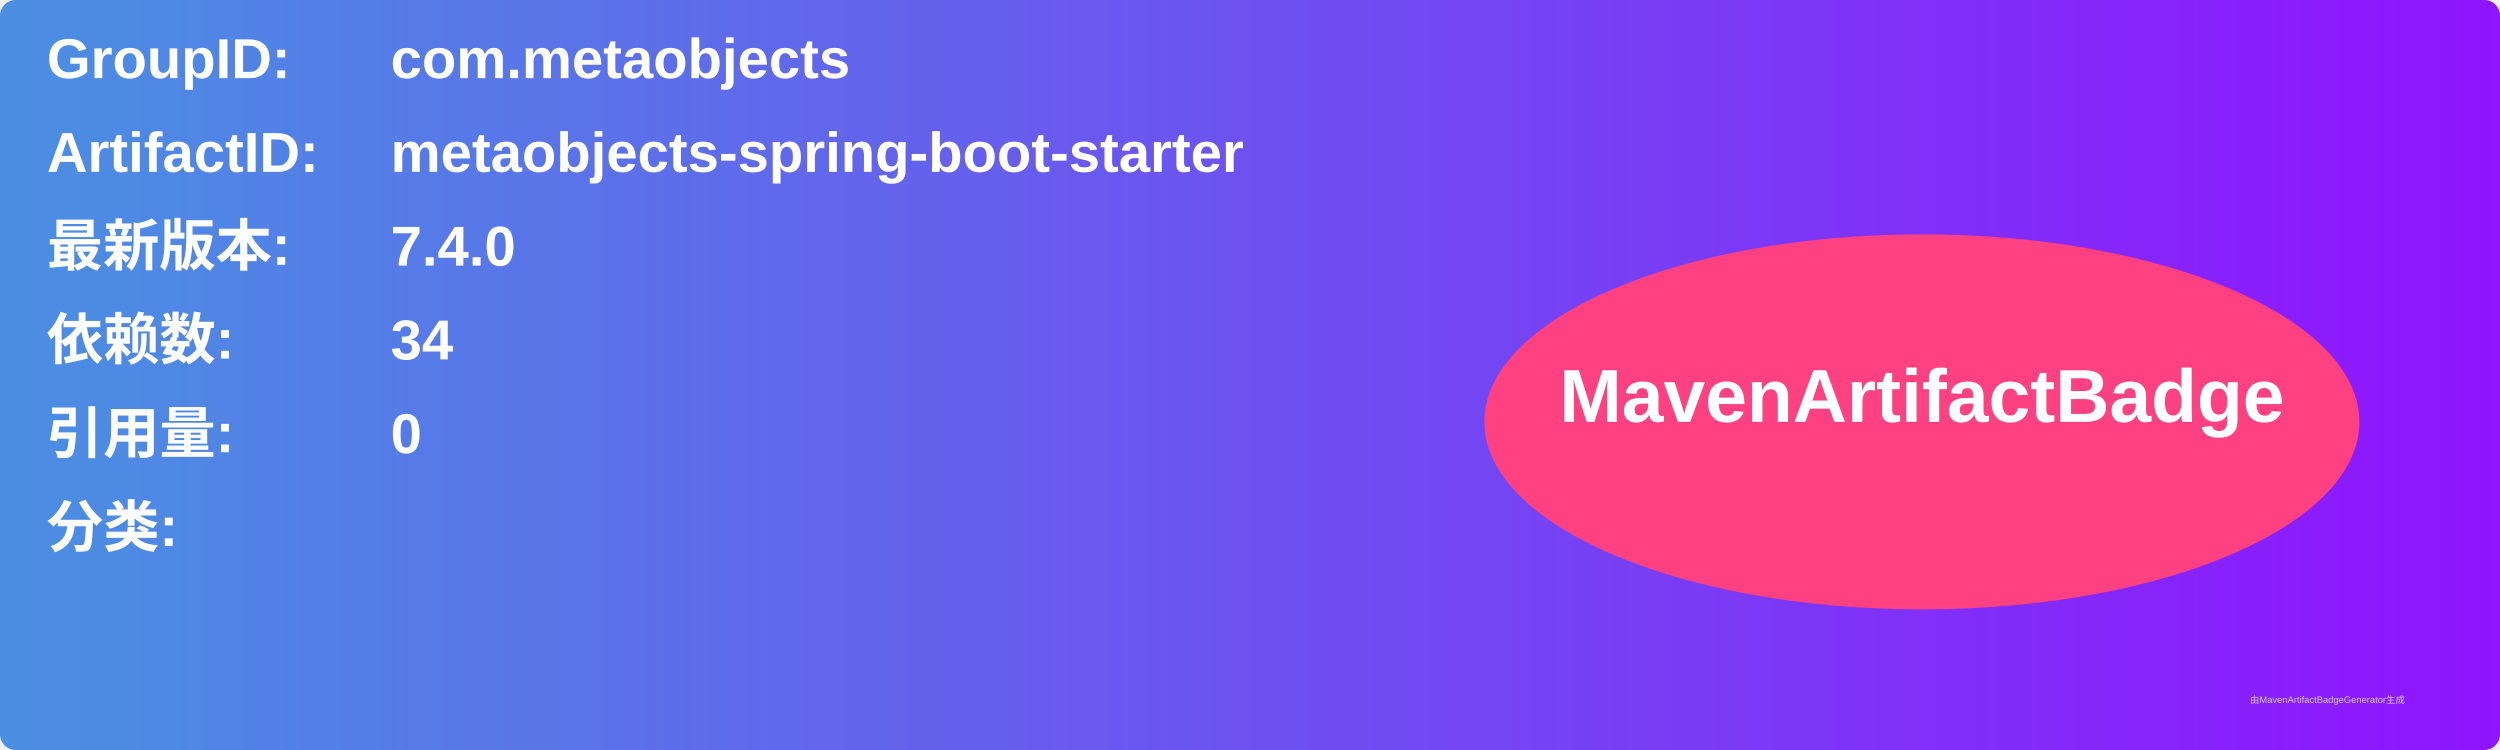
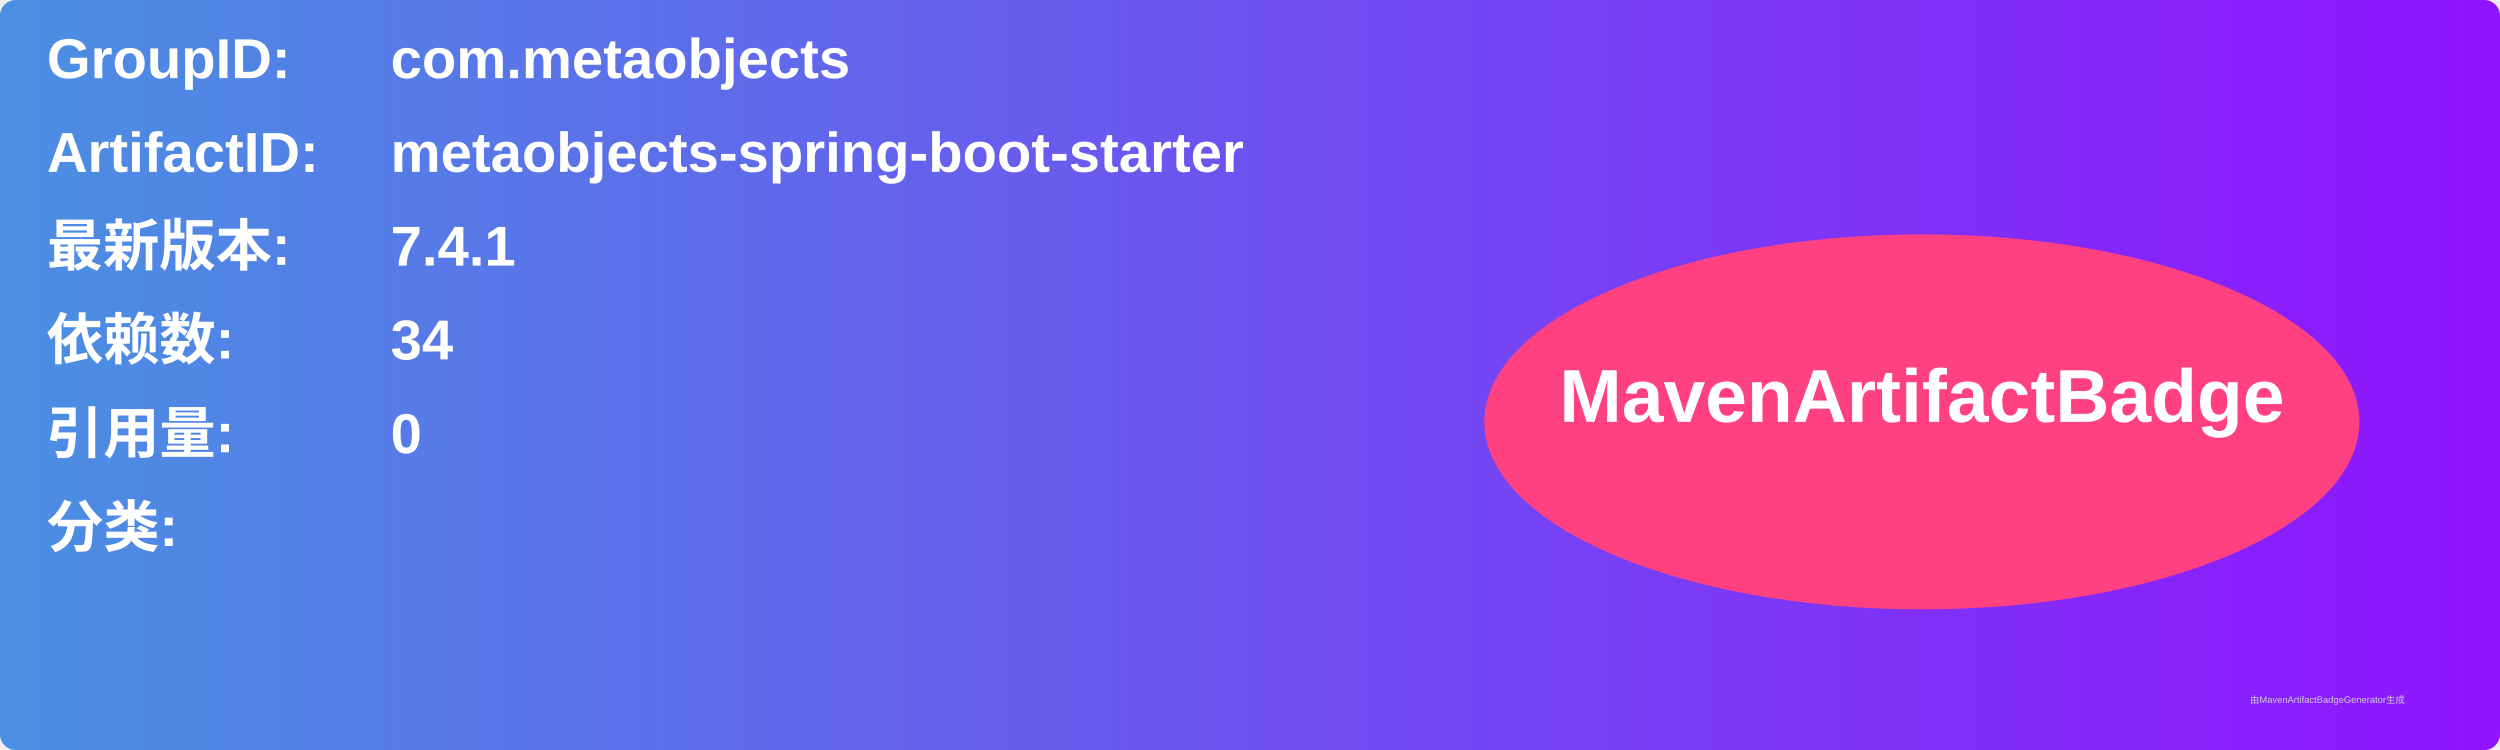
<svg xmlns="http://www.w3.org/2000/svg" width="800" height="240" viewBox="0 0 800 240">
  <linearGradient id="grad" x1="0%" y1="0%" x2="100%" y2="0%">
    <stop offset="0%" stop-color="#4a90e2" />
    <stop offset="100%" stop-color="#9013fe" />
  </linearGradient>
  <rect width="100%" height="100%" rx="5" ry="5" fill="url(#grad)" />
  <g transform="translate(15, 15)">
    <text x="0" y="10" font-family="Arial" font-size="18" fill="white" font-weight="bold" width="260">GroupID:</text>
    <text x="110" y="10" font-family="Arial" font-size="18" fill="white" font-weight="bold" width="460">com.metaobjects</text>
    <text x="0" y="40" font-family="Arial" font-size="18" fill="white" font-weight="bold" width="260">ArtifactID:</text>
    <text x="110" y="40" font-family="Arial" font-size="18" fill="white" font-weight="bold" width="460">metaobjects-spring-boot-starter</text>
    <text x="0" y="70" font-family="Arial" font-size="18" fill="white" font-weight="bold">最新版本:</text>
    <text x="110" y="70" font-family="Arial" font-size="18" fill="white" font-weight="bold">
-       <tspan font-weight="bold">7.4.0</tspan>
+       <tspan font-weight="bold">7.4.1</tspan>
    </text>
    <text x="0" y="100" font-family="Arial" font-size="18" fill="white" font-weight="bold">依赖数: </text>
    <text x="110" y="100" font-family="Arial" font-size="18" fill="white">
      <tspan font-weight="bold">34</tspan>
    </text>
    <text x="0" y="130" font-family="Arial" font-size="18" fill="white" font-weight="bold">引用量: </text>
    <text x="110" y="130" font-family="Arial" font-size="18" fill="white">
      <tspan font-weight="bold">0</tspan>
    </text>
    <text x="0" y="160" font-family="Arial" font-size="18" fill="white" font-weight="bold">分类:</text>
    <text x="10" y="190" font-family="Arial" font-size="10" fill="white">
      <tspan font-weight="bold" />
    </text>
    <ellipse cx="600" cy="120" rx="140" ry="60" fill="#ff4081" />
    <text x="600" y="120" text-anchor="middle" font-family="Arial" font-size="24" fill="white" font-weight="bold">MavenArtifactBadge</text>
  </g>
  <text x="720" y="225" font-family="Arial" font-size="3" fill="#d0d0d0">由MavenArtifactBadgeGenerator生成</text>
</svg>
